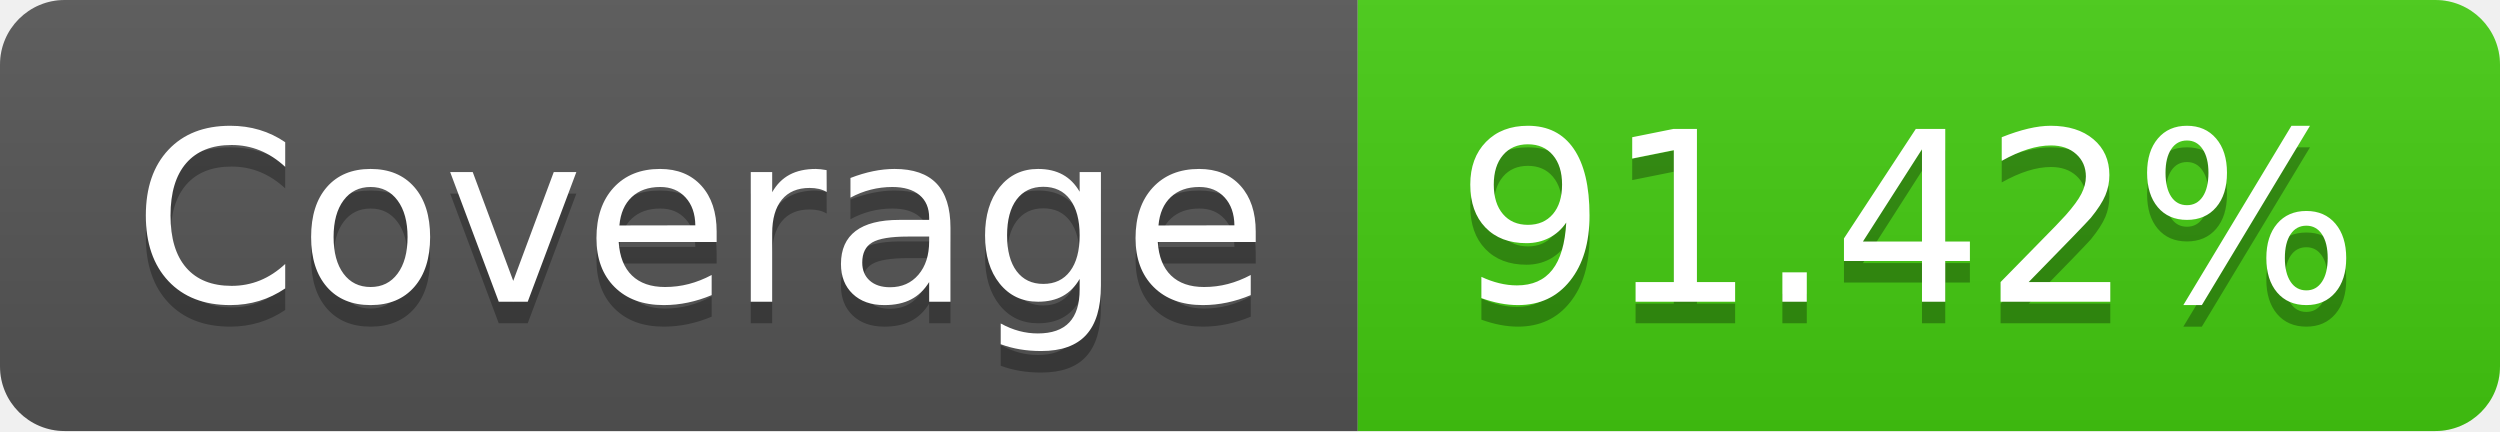
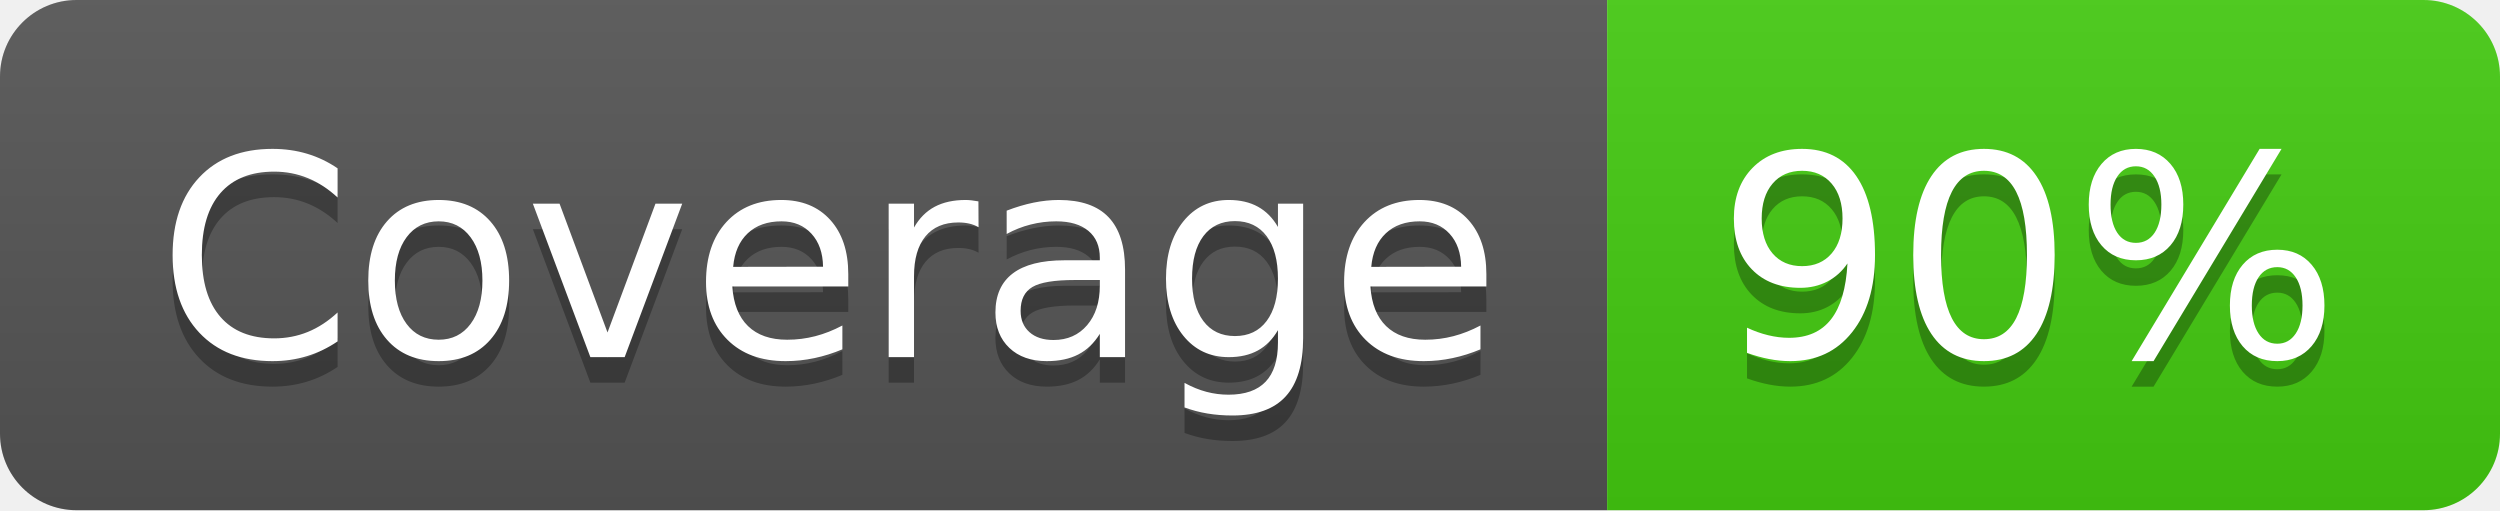
- <svg xmlns="http://www.w3.org/2000/svg" width="116" height="20" role="img" aria-label="Coverage: 91.42%">
+ <svg xmlns="http://www.w3.org/2000/svg" width="98" height="20" role="img" aria-label="Coverage: 90%">
  <linearGradient id="s" x2="0" y2="100%">
    <stop offset="0" stop-color="#bbb" stop-opacity=".1" />
    <stop offset="1" stop-opacity=".1" />
  </linearGradient>
  <clipPath id="r">
-     <rect width="116" height="20" rx="3" fill="#fff" />
+     <rect width="98" height="20" rx="3" fill="#fff" />
  </clipPath>
  <g clip-path="url(#r)">
    <rect width="63" height="20" fill="#555" />
-     <rect x="63" width="53" height="20" fill="#4c1" />
-     <rect width="116" height="20" fill="url(#s)" />
+     <rect x="63" width="35" height="20" fill="#4c1" />
+     <rect width="98" height="20" fill="url(#s)" />
  </g>
  <g fill="#fff" text-anchor="middle" font-family="Verdana,Geneva,DejaVu Sans,sans-serif" text-rendering="geometricPrecision" font-size="110">
    <text aria-hidden="true" x="325" y="150" fill="#010101" fill-opacity=".3" transform="scale(.1)" textLength="530">Coverage</text>
    <text x="325" y="140" transform="scale(.1)" fill="#fff" textLength="530">Coverage</text>
-     <text aria-hidden="true" x="885" y="150" fill="#010101" fill-opacity=".3" transform="scale(.1)" textLength="430">91.42%</text>
-     <text x="885" y="140" transform="scale(.1)" fill="#fff" textLength="430">91.42%</text>
+     <text aria-hidden="true" x="795" y="150" fill="#010101" fill-opacity=".3" transform="scale(.1)" textLength="250">90%</text>
+     <text x="795" y="140" transform="scale(.1)" fill="#fff" textLength="250">90%</text>
  </g>
</svg>
